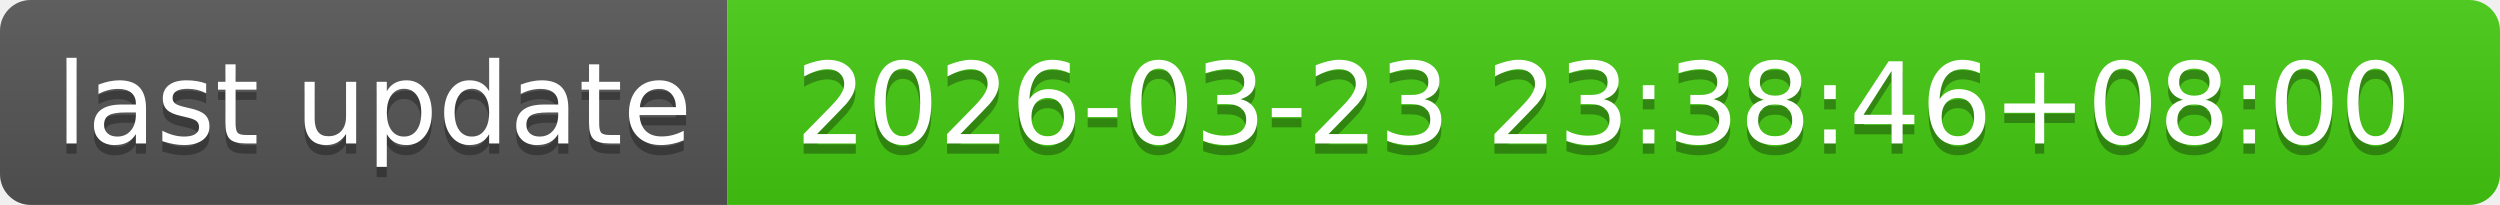
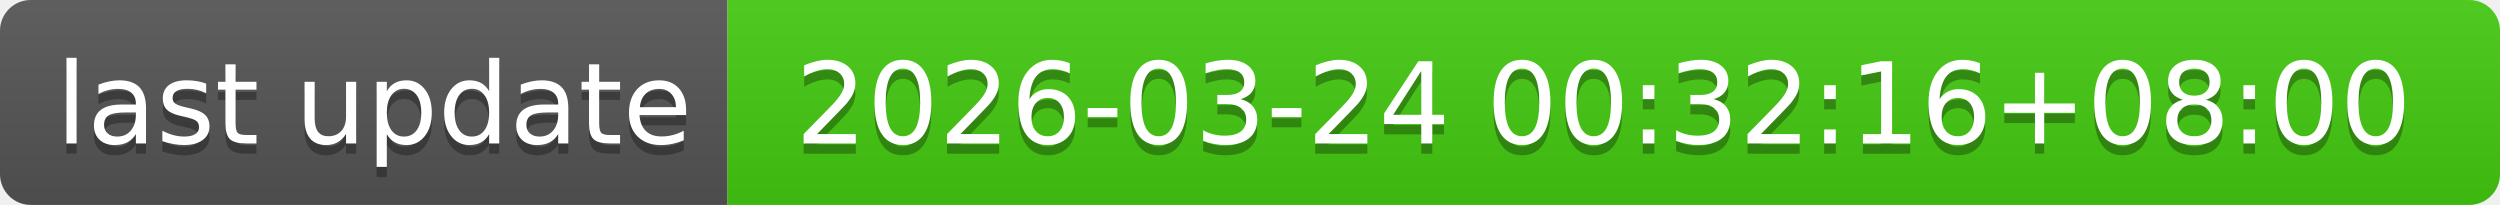
- <svg xmlns="http://www.w3.org/2000/svg" width="244" height="20" role="img" aria-label="last update: 2026-03-23 23:38:46+08:00">
+ <svg xmlns="http://www.w3.org/2000/svg" width="244" height="20" role="img" aria-label="last update: 2026-03-24 00:32:16+08:00">
  <linearGradient id="s" x2="0" y2="100%">
    <stop offset="0" stop-color="#bbb" stop-opacity=".1" />
    <stop offset="1" stop-opacity=".1" />
  </linearGradient>
  <clipPath id="r">
    <rect width="244" height="20" rx="3" fill="#fff" />
  </clipPath>
  <g clip-path="url(#r)">
    <rect width="71" height="20" fill="#555" />
    <rect x="71" width="173" height="20" fill="#4c1" />
    <rect width="244" height="20" fill="url(#s)" />
  </g>
  <g fill="#fff" text-anchor="middle" font-family="Verdana,Geneva,DejaVu Sans,sans-serif" text-rendering="geometricPrecision" font-size="110">
    <text aria-hidden="true" x="365" y="150" fill="#010101" fill-opacity=".3" transform="scale(.1)" textLength="610">last update</text>
    <text x="365" y="140" transform="scale(.1)" fill="#fff" textLength="610">last update</text>
-     <text aria-hidden="true" x="1565" y="150" fill="#010101" fill-opacity=".3" transform="scale(.1)" textLength="1630">2026-03-23 23:38:46+08:00</text>
-     <text x="1565" y="140" transform="scale(.1)" fill="#fff" textLength="1630">2026-03-23 23:38:46+08:00</text>
+     <text aria-hidden="true" x="1565" y="150" fill="#010101" fill-opacity=".3" transform="scale(.1)" textLength="1630">2026-03-24 00:32:16+08:00</text>
+     <text x="1565" y="140" transform="scale(.1)" fill="#fff" textLength="1630">2026-03-24 00:32:16+08:00</text>
  </g>
</svg>
